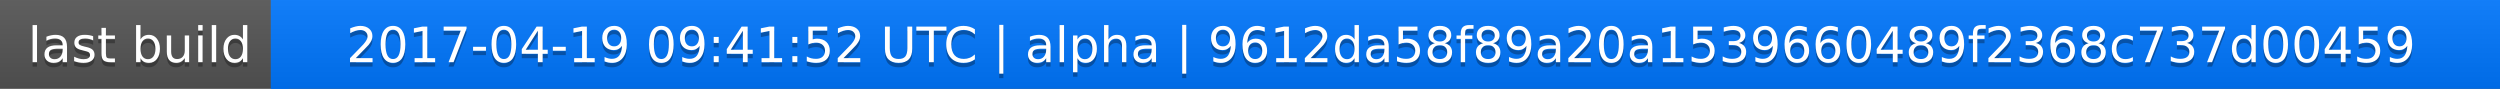
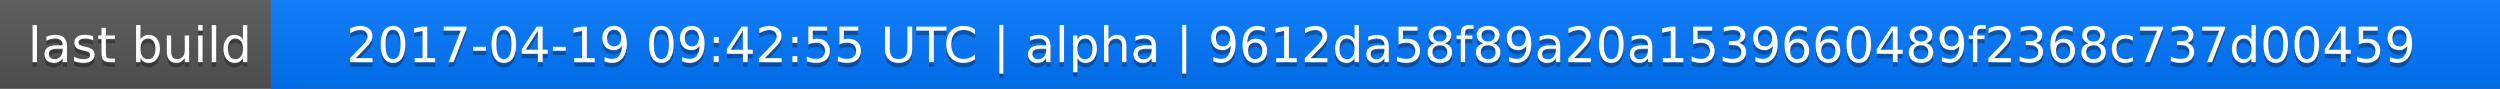
<svg xmlns="http://www.w3.org/2000/svg" width="563" height="20">
  <linearGradient id="a" x2="0" y2="100%">
    <stop offset="0" stop-color="#bbb" stop-opacity=".1" />
    <stop offset="1" stop-opacity=".1" />
  </linearGradient>
  <rect rx="0" width="563" height="20" fill="#555" />
  <rect rx="0" x="61" width="502" height="20" fill="#07f" />
  <path fill="#07f" d="M61 0h4v20h-4z" />
  <rect rx="0" width="563" height="20" fill="url(#a)" />
  <g fill="#fff" text-anchor="middle" font-family="DejaVu Sans,Verdana,Geneva,sans-serif" font-size="11">
    <text x="31.5" y="15" fill="#010101" fill-opacity=".3">last build</text>
    <text x="31.5" y="14">last build</text>
-     <text x="311" y="15" fill="#010101" fill-opacity=".3">2017-04-19 09:41:52 UTC | alpha | 9612da58f89a20a1539660489f2368c737d00459</text>
-     <text x="311" y="14">2017-04-19 09:41:52 UTC | alpha | 9612da58f89a20a1539660489f2368c737d00459</text>
+     <text x="311" y="15" fill="#010101" fill-opacity=".3">2017-04-19 09:42:55 UTC | alpha | 9612da58f89a20a1539660489f2368c737d00459</text>
+     <text x="311" y="14">2017-04-19 09:42:55 UTC | alpha | 9612da58f89a20a1539660489f2368c737d00459</text>
  </g>
</svg>
